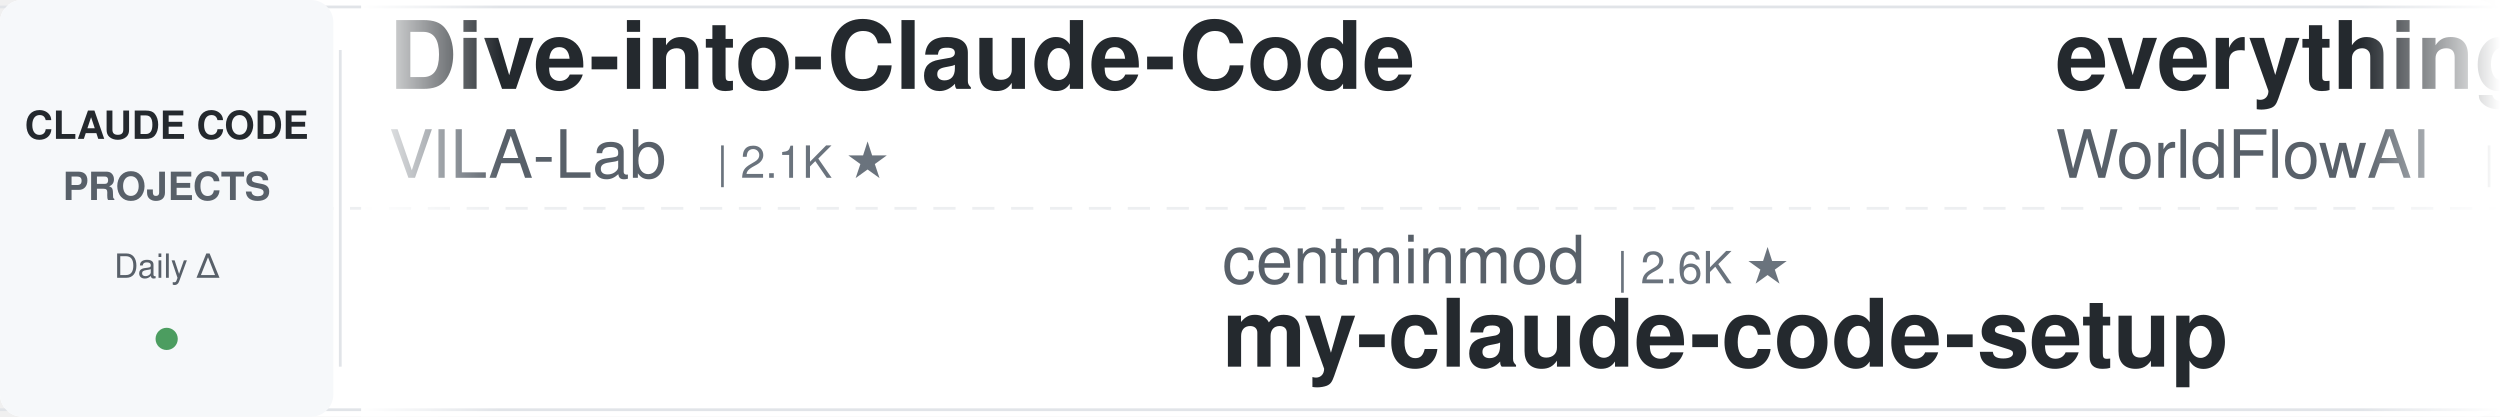
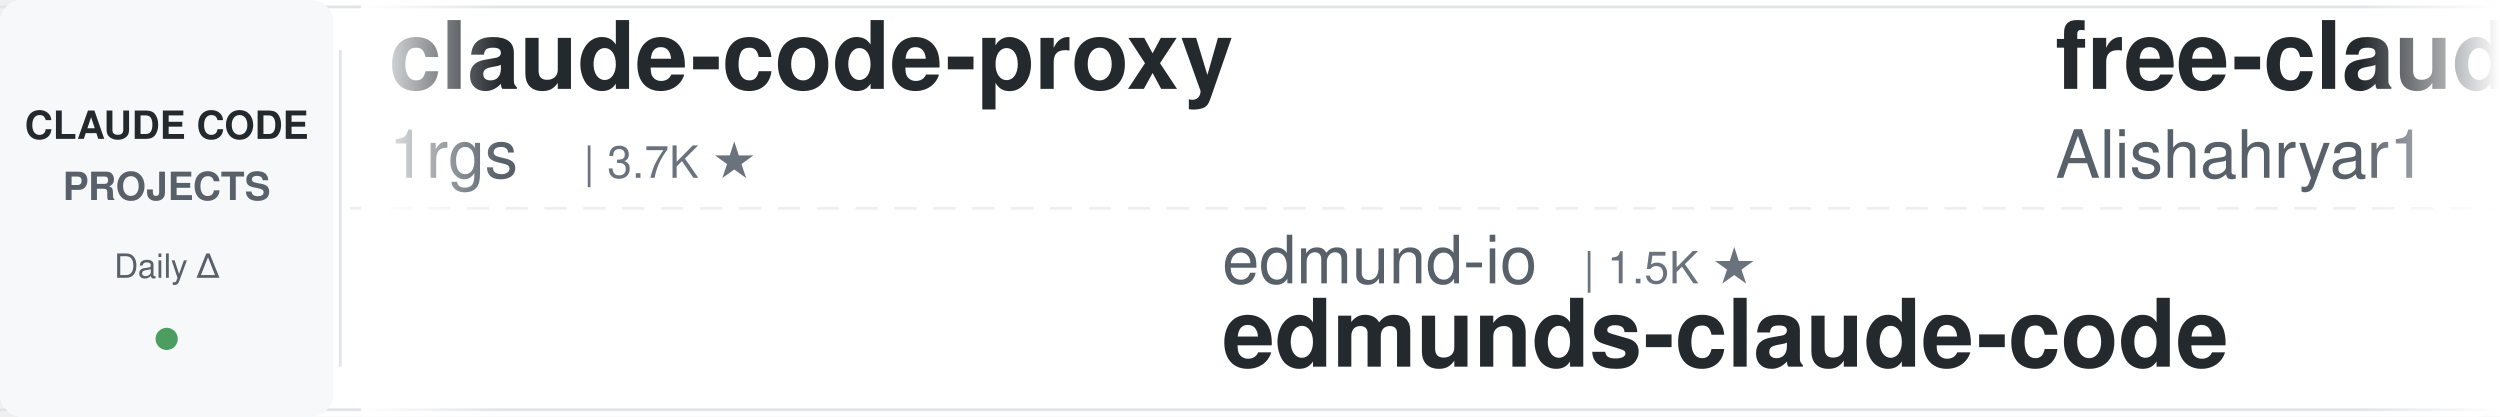
<svg xmlns="http://www.w3.org/2000/svg" width="900" height="150">
  <defs>
    <linearGradient id="leftFade" x1="0%" y1="0%" x2="100%" y2="0%">
      <stop offset="0%" style="stop-color:#ffffff;stop-opacity:1" />
      <stop offset="100%" style="stop-color:#ffffff;stop-opacity:0" />
    </linearGradient>
    <linearGradient id="rightFade" x1="0%" y1="0%" x2="100%" y2="0%">
      <stop offset="0%" style="stop-color:#ffffff;stop-opacity:0" />
      <stop offset="100%" style="stop-color:#ffffff;stop-opacity:1" />
    </linearGradient>
  </defs>
  <rect width="900" height="150" fill="#ffffff" rx="8" />
  <rect x="0" y="2" width="900" height="1" fill="#e1e4e8" />
  <rect x="0" y="147" width="900" height="1" fill="#e1e4e8" />
  <line x1="0" y1="75" x2="900" y2="75" stroke="#e1e4e8" stroke-width="1" stroke-dasharray="8 6" opacity="0.6" />
  <rect x="0" y="0" width="120" height="150" fill="#f6f8fa" rx="8" />
  <text x="60" y="50" font-family="-apple-system, BlinkMacSystemFont, 'Segoe UI', Helvetica, Arial, sans-serif" font-size="14" font-weight="600" fill="#24292e" text-anchor="middle">CLAUDE CODE</text>
  <text x="60" y="72" font-family="-apple-system, BlinkMacSystemFont, 'Segoe UI', Helvetica, Arial, sans-serif" font-size="14" font-weight="600" fill="#586069" text-anchor="middle">PROJECTS</text>
  <text x="60" y="100" font-family="-apple-system, BlinkMacSystemFont, 'Segoe UI', Helvetica, Arial, sans-serif" font-size="12" font-weight="500" fill="#586069" text-anchor="middle">Daily Δ</text>
  <circle cx="60" cy="122" r="4" fill="#22863a" opacity="0.8" />
  <rect x="122" y="18" width="1" height="114" fill="#e1e4e8" />
  <clipPath id="tickerClip">
    <rect x="130" y="0" width="770" height="150" />
  </clipPath>
  <g clip-path="url(#tickerClip)">
    <g id="tickerItems">
      <animateTransform attributeName="transform" attributeType="XML" type="translate" from="0 0" to="-3000 0" dur="54s" repeatCount="indefinite" />
      <g transform="translate(0, 0)">
-         <text x="140" y="32" font-family="-apple-system, BlinkMacSystemFont, 'Segoe UI', Helvetica, Arial, sans-serif" font-size="34" font-weight="600" fill="#24292e">Dive-into-Claude-Code</text>
-         <text x="140" y="64" font-family="-apple-system, BlinkMacSystemFont, 'Segoe UI', Helvetica, Arial, sans-serif" font-size="24" font-weight="400" fill="#586069">VILA-Lab</text>
-         <text x="258" y="64" font-family="-apple-system, BlinkMacSystemFont, 'Segoe UI', Helvetica, Arial, sans-serif" font-size="16" font-weight="500" fill="#6a737d">| 2.1K ★</text>
+         <text x="140" y="32" font-family="-apple-system, BlinkMacSystemFont, 'Segoe UI', Helvetica, Arial, sans-serif" font-size="34" font-weight="600" fill="#24292e">claude-code-proxy</text>
+         <text x="140" y="64" font-family="-apple-system, BlinkMacSystemFont, 'Segoe UI', Helvetica, Arial, sans-serif" font-size="24" font-weight="400" fill="#586069">1rgs</text>
+         <text x="210" y="64" font-family="-apple-system, BlinkMacSystemFont, 'Segoe UI', Helvetica, Arial, sans-serif" font-size="16" font-weight="500" fill="#6a737d">| 3.7K ★</text>
      </g>
      <g transform="translate(300, 0)">
-         <text x="140" y="102" font-family="-apple-system, BlinkMacSystemFont, 'Segoe UI', Helvetica, Arial, sans-serif" font-size="24" font-weight="400" fill="#586069">centminmod</text>
-         <text x="282" y="102" font-family="-apple-system, BlinkMacSystemFont, 'Segoe UI', Helvetica, Arial, sans-serif" font-size="16" font-weight="500" fill="#6a737d">| 2.6K ★</text>
-         <text x="140" y="132" font-family="-apple-system, BlinkMacSystemFont, 'Segoe UI', Helvetica, Arial, sans-serif" font-size="34" font-weight="600" fill="#24292e">my-claude-code-setup</text>
+         <text x="140" y="102" font-family="-apple-system, BlinkMacSystemFont, 'Segoe UI', Helvetica, Arial, sans-serif" font-size="24" font-weight="400" fill="#586069">edmund-io</text>
+         <text x="270" y="102" font-family="-apple-system, BlinkMacSystemFont, 'Segoe UI', Helvetica, Arial, sans-serif" font-size="16" font-weight="500" fill="#6a737d">| 1.5K ★</text>
+         <text x="140" y="132" font-family="-apple-system, BlinkMacSystemFont, 'Segoe UI', Helvetica, Arial, sans-serif" font-size="34" font-weight="600" fill="#24292e">edmunds-claude-code</text>
      </g>
      <g transform="translate(600, 0)">
-         <text x="140" y="32" font-family="-apple-system, BlinkMacSystemFont, 'Segoe UI', Helvetica, Arial, sans-serif" font-size="34" font-weight="600" fill="#24292e">everything-claude-code</text>
-         <text x="140" y="64" font-family="-apple-system, BlinkMacSystemFont, 'Segoe UI', Helvetica, Arial, sans-serif" font-size="24" font-weight="400" fill="#586069">WorldFlowAI</text>
-         <text x="294" y="64" font-family="-apple-system, BlinkMacSystemFont, 'Segoe UI', Helvetica, Arial, sans-serif" font-size="16" font-weight="500" fill="#6a737d">| 1.7K ★</text>
+         <text x="140" y="32" font-family="-apple-system, BlinkMacSystemFont, 'Segoe UI', Helvetica, Arial, sans-serif" font-size="34" font-weight="600" fill="#24292e">free-claude-code</text>
+         <text x="140" y="64" font-family="-apple-system, BlinkMacSystemFont, 'Segoe UI', Helvetica, Arial, sans-serif" font-size="24" font-weight="400" fill="#586069">Alishahryar1</text>
+         <text x="306" y="64" font-family="-apple-system, BlinkMacSystemFont, 'Segoe UI', Helvetica, Arial, sans-serif" font-size="16" font-weight="500" fill="#6a737d">| 48.6K ★</text>
      </g>
      <g transform="translate(900, 0)">
-         <text x="140" y="102" font-family="-apple-system, BlinkMacSystemFont, 'Segoe UI', Helvetica, Arial, sans-serif" font-size="24" font-weight="400" fill="#586069">VoltAgent</text>
-         <text x="270" y="102" font-family="-apple-system, BlinkMacSystemFont, 'Segoe UI', Helvetica, Arial, sans-serif" font-size="16" font-weight="500" fill="#6a737d">| 24.6K ★</text>
-         <text x="140" y="132" font-family="-apple-system, BlinkMacSystemFont, 'Segoe UI', Helvetica, Arial, sans-serif" font-size="34" font-weight="600" fill="#24292e">awesome-claude-code-suba...</text>
+         <text x="140" y="102" font-family="-apple-system, BlinkMacSystemFont, 'Segoe UI', Helvetica, Arial, sans-serif" font-size="24" font-weight="400" fill="#586069">xu-xiang</text>
+         <text x="258" y="102" font-family="-apple-system, BlinkMacSystemFont, 'Segoe UI', Helvetica, Arial, sans-serif" font-size="16" font-weight="500" fill="#6a737d">| 1.9K ★</text>
+         <text x="140" y="132" font-family="-apple-system, BlinkMacSystemFont, 'Segoe UI', Helvetica, Arial, sans-serif" font-size="34" font-weight="600" fill="#24292e">everything-claude-code-z...</text>
      </g>
      <g transform="translate(1200, 0)">
-         <text x="140" y="32" font-family="-apple-system, BlinkMacSystemFont, 'Segoe UI', Helvetica, Arial, sans-serif" font-size="34" font-weight="600" fill="#24292e">claude-code-local</text>
-         <text x="140" y="64" font-family="-apple-system, BlinkMacSystemFont, 'Segoe UI', Helvetica, Arial, sans-serif" font-size="24" font-weight="400" fill="#586069">nicedreamzapp</text>
-         <text x="318" y="64" font-family="-apple-system, BlinkMacSystemFont, 'Segoe UI', Helvetica, Arial, sans-serif" font-size="16" font-weight="500" fill="#6a737d">| 3.2K ★</text>
+         <text x="140" y="32" font-family="-apple-system, BlinkMacSystemFont, 'Segoe UI', Helvetica, Arial, sans-serif" font-size="34" font-weight="600" fill="#24292e">claude-code-my-workflow</text>
+         <text x="140" y="64" font-family="-apple-system, BlinkMacSystemFont, 'Segoe UI', Helvetica, Arial, sans-serif" font-size="24" font-weight="400" fill="#586069">pedrohcgs</text>
+         <text x="270" y="64" font-family="-apple-system, BlinkMacSystemFont, 'Segoe UI', Helvetica, Arial, sans-serif" font-size="16" font-weight="500" fill="#6a737d">| 1.5K ★</text>
      </g>
      <g transform="translate(1500, 0)">
-         <text x="140" y="102" font-family="-apple-system, BlinkMacSystemFont, 'Segoe UI', Helvetica, Arial, sans-serif" font-size="24" font-weight="400" fill="#586069">krusemediallc</text>
-         <text x="318" y="102" font-family="-apple-system, BlinkMacSystemFont, 'Segoe UI', Helvetica, Arial, sans-serif" font-size="16" font-weight="500" fill="#6a737d">| 1.4K ★</text>
-         <text x="140" y="132" font-family="-apple-system, BlinkMacSystemFont, 'Segoe UI', Helvetica, Arial, sans-serif" font-size="34" font-weight="600" fill="#24292e">arcads-claude-code</text>
+         <text x="140" y="102" font-family="-apple-system, BlinkMacSystemFont, 'Segoe UI', Helvetica, Arial, sans-serif" font-size="24" font-weight="400" fill="#586069">frankbria</text>
+         <text x="270" y="102" font-family="-apple-system, BlinkMacSystemFont, 'Segoe UI', Helvetica, Arial, sans-serif" font-size="16" font-weight="500" fill="#6a737d">| 9.6K ★</text>
+         <text x="140" y="132" font-family="-apple-system, BlinkMacSystemFont, 'Segoe UI', Helvetica, Arial, sans-serif" font-size="34" font-weight="600" fill="#24292e">ralph-claude-code</text>
      </g>
      <g transform="translate(1800, 0)">
-         <text x="140" y="32" font-family="-apple-system, BlinkMacSystemFont, 'Segoe UI', Helvetica, Arial, sans-serif" font-size="34" font-weight="600" fill="#24292e">system_prompts_leaks</text>
-         <text x="140" y="64" font-family="-apple-system, BlinkMacSystemFont, 'Segoe UI', Helvetica, Arial, sans-serif" font-size="24" font-weight="400" fill="#586069">asgeirtj</text>
-         <text x="258" y="64" font-family="-apple-system, BlinkMacSystemFont, 'Segoe UI', Helvetica, Arial, sans-serif" font-size="16" font-weight="500" fill="#6a737d">| 63.4K ★</text>
+         <text x="140" y="32" font-family="-apple-system, BlinkMacSystemFont, 'Segoe UI', Helvetica, Arial, sans-serif" font-size="34" font-weight="600" fill="#24292e">pi-vs-claude-code</text>
+         <text x="140" y="64" font-family="-apple-system, BlinkMacSystemFont, 'Segoe UI', Helvetica, Arial, sans-serif" font-size="24" font-weight="400" fill="#586069">disler</text>
+         <text x="234" y="64" font-family="-apple-system, BlinkMacSystemFont, 'Segoe UI', Helvetica, Arial, sans-serif" font-size="16" font-weight="500" fill="#6a737d">| 1.6K ★</text>
      </g>
      <g transform="translate(2100, 0)">
-         <text x="140" y="102" font-family="-apple-system, BlinkMacSystemFont, 'Segoe UI', Helvetica, Arial, sans-serif" font-size="24" font-weight="400" fill="#586069">simonw</text>
-         <text x="234" y="102" font-family="-apple-system, BlinkMacSystemFont, 'Segoe UI', Helvetica, Arial, sans-serif" font-size="16" font-weight="500" fill="#6a737d">| 1.7K ★</text>
-         <text x="140" y="132" font-family="-apple-system, BlinkMacSystemFont, 'Segoe UI', Helvetica, Arial, sans-serif" font-size="34" font-weight="600" fill="#24292e">claude-code-transcripts</text>
+         <text x="140" y="102" font-family="-apple-system, BlinkMacSystemFont, 'Segoe UI', Helvetica, Arial, sans-serif" font-size="24" font-weight="400" fill="#586069">Windy3f3f3f3f</text>
+         <text x="318" y="102" font-family="-apple-system, BlinkMacSystemFont, 'Segoe UI', Helvetica, Arial, sans-serif" font-size="16" font-weight="500" fill="#6a737d">| 2.6K ★</text>
+         <text x="140" y="132" font-family="-apple-system, BlinkMacSystemFont, 'Segoe UI', Helvetica, Arial, sans-serif" font-size="34" font-weight="600" fill="#24292e">claude-code-from-scratch</text>
      </g>
      <g transform="translate(2400, 0)">
-         <text x="140" y="32" font-family="-apple-system, BlinkMacSystemFont, 'Segoe UI', Helvetica, Arial, sans-serif" font-size="34" font-weight="600" fill="#24292e">claude_codex_bridge</text>
-         <text x="140" y="64" font-family="-apple-system, BlinkMacSystemFont, 'Segoe UI', Helvetica, Arial, sans-serif" font-size="24" font-weight="400" fill="#586069">SeemSeam</text>
-         <text x="258" y="64" font-family="-apple-system, BlinkMacSystemFont, 'Segoe UI', Helvetica, Arial, sans-serif" font-size="16" font-weight="500" fill="#6a737d">| 3.4K ★</text>
+         <text x="140" y="32" font-family="-apple-system, BlinkMacSystemFont, 'Segoe UI', Helvetica, Arial, sans-serif" font-size="34" font-weight="600" fill="#24292e">claude-code-showcase</text>
+         <text x="140" y="64" font-family="-apple-system, BlinkMacSystemFont, 'Segoe UI', Helvetica, Arial, sans-serif" font-size="24" font-weight="400" fill="#586069">ChrisWiles</text>
+         <text x="282" y="64" font-family="-apple-system, BlinkMacSystemFont, 'Segoe UI', Helvetica, Arial, sans-serif" font-size="16" font-weight="500" fill="#6a737d">| 6.0K ★</text>
      </g>
      <g transform="translate(2700, 0)">
-         <text x="140" y="102" font-family="-apple-system, BlinkMacSystemFont, 'Segoe UI', Helvetica, Arial, sans-serif" font-size="24" font-weight="400" fill="#586069">davila7</text>
-         <text x="246" y="102" font-family="-apple-system, BlinkMacSystemFont, 'Segoe UI', Helvetica, Arial, sans-serif" font-size="16" font-weight="500" fill="#6a737d">| 30.4K ★</text>
-         <text x="140" y="132" font-family="-apple-system, BlinkMacSystemFont, 'Segoe UI', Helvetica, Arial, sans-serif" font-size="34" font-weight="600" fill="#24292e">claude-code-templates</text>
+         <text x="140" y="102" font-family="-apple-system, BlinkMacSystemFont, 'Segoe UI', Helvetica, Arial, sans-serif" font-size="24" font-weight="400" fill="#586069">musistudio</text>
+         <text x="282" y="102" font-family="-apple-system, BlinkMacSystemFont, 'Segoe UI', Helvetica, Arial, sans-serif" font-size="16" font-weight="500" fill="#6a737d">| 36.9K ★</text>
+         <text x="140" y="132" font-family="-apple-system, BlinkMacSystemFont, 'Segoe UI', Helvetica, Arial, sans-serif" font-size="34" font-weight="600" fill="#24292e">claude-code-router</text>
      </g>
      <g transform="translate(3000, 0)">
-         <text x="140" y="32" font-family="-apple-system, BlinkMacSystemFont, 'Segoe UI', Helvetica, Arial, sans-serif" font-size="34" font-weight="600" fill="#24292e">Dive-into-Claude-Code</text>
-         <text x="140" y="64" font-family="-apple-system, BlinkMacSystemFont, 'Segoe UI', Helvetica, Arial, sans-serif" font-size="24" font-weight="400" fill="#586069">VILA-Lab</text>
-         <text x="258" y="64" font-family="-apple-system, BlinkMacSystemFont, 'Segoe UI', Helvetica, Arial, sans-serif" font-size="16" font-weight="500" fill="#6a737d">| 2.1K ★</text>
+         <text x="140" y="32" font-family="-apple-system, BlinkMacSystemFont, 'Segoe UI', Helvetica, Arial, sans-serif" font-size="34" font-weight="600" fill="#24292e">claude-code-proxy</text>
+         <text x="140" y="64" font-family="-apple-system, BlinkMacSystemFont, 'Segoe UI', Helvetica, Arial, sans-serif" font-size="24" font-weight="400" fill="#586069">1rgs</text>
+         <text x="210" y="64" font-family="-apple-system, BlinkMacSystemFont, 'Segoe UI', Helvetica, Arial, sans-serif" font-size="16" font-weight="500" fill="#6a737d">| 3.7K ★</text>
      </g>
      <g transform="translate(3300, 0)">
-         <text x="140" y="102" font-family="-apple-system, BlinkMacSystemFont, 'Segoe UI', Helvetica, Arial, sans-serif" font-size="24" font-weight="400" fill="#586069">centminmod</text>
-         <text x="282" y="102" font-family="-apple-system, BlinkMacSystemFont, 'Segoe UI', Helvetica, Arial, sans-serif" font-size="16" font-weight="500" fill="#6a737d">| 2.6K ★</text>
-         <text x="140" y="132" font-family="-apple-system, BlinkMacSystemFont, 'Segoe UI', Helvetica, Arial, sans-serif" font-size="34" font-weight="600" fill="#24292e">my-claude-code-setup</text>
+         <text x="140" y="102" font-family="-apple-system, BlinkMacSystemFont, 'Segoe UI', Helvetica, Arial, sans-serif" font-size="24" font-weight="400" fill="#586069">edmund-io</text>
+         <text x="270" y="102" font-family="-apple-system, BlinkMacSystemFont, 'Segoe UI', Helvetica, Arial, sans-serif" font-size="16" font-weight="500" fill="#6a737d">| 1.5K ★</text>
+         <text x="140" y="132" font-family="-apple-system, BlinkMacSystemFont, 'Segoe UI', Helvetica, Arial, sans-serif" font-size="34" font-weight="600" fill="#24292e">edmunds-claude-code</text>
      </g>
      <g transform="translate(3600, 0)">
-         <text x="140" y="32" font-family="-apple-system, BlinkMacSystemFont, 'Segoe UI', Helvetica, Arial, sans-serif" font-size="34" font-weight="600" fill="#24292e">everything-claude-code</text>
-         <text x="140" y="64" font-family="-apple-system, BlinkMacSystemFont, 'Segoe UI', Helvetica, Arial, sans-serif" font-size="24" font-weight="400" fill="#586069">WorldFlowAI</text>
-         <text x="294" y="64" font-family="-apple-system, BlinkMacSystemFont, 'Segoe UI', Helvetica, Arial, sans-serif" font-size="16" font-weight="500" fill="#6a737d">| 1.7K ★</text>
+         <text x="140" y="32" font-family="-apple-system, BlinkMacSystemFont, 'Segoe UI', Helvetica, Arial, sans-serif" font-size="34" font-weight="600" fill="#24292e">free-claude-code</text>
+         <text x="140" y="64" font-family="-apple-system, BlinkMacSystemFont, 'Segoe UI', Helvetica, Arial, sans-serif" font-size="24" font-weight="400" fill="#586069">Alishahryar1</text>
+         <text x="306" y="64" font-family="-apple-system, BlinkMacSystemFont, 'Segoe UI', Helvetica, Arial, sans-serif" font-size="16" font-weight="500" fill="#6a737d">| 48.6K ★</text>
      </g>
      <g transform="translate(3900, 0)">
-         <text x="140" y="102" font-family="-apple-system, BlinkMacSystemFont, 'Segoe UI', Helvetica, Arial, sans-serif" font-size="24" font-weight="400" fill="#586069">VoltAgent</text>
-         <text x="270" y="102" font-family="-apple-system, BlinkMacSystemFont, 'Segoe UI', Helvetica, Arial, sans-serif" font-size="16" font-weight="500" fill="#6a737d">| 24.6K ★</text>
-         <text x="140" y="132" font-family="-apple-system, BlinkMacSystemFont, 'Segoe UI', Helvetica, Arial, sans-serif" font-size="34" font-weight="600" fill="#24292e">awesome-claude-code-suba...</text>
+         <text x="140" y="102" font-family="-apple-system, BlinkMacSystemFont, 'Segoe UI', Helvetica, Arial, sans-serif" font-size="24" font-weight="400" fill="#586069">xu-xiang</text>
+         <text x="258" y="102" font-family="-apple-system, BlinkMacSystemFont, 'Segoe UI', Helvetica, Arial, sans-serif" font-size="16" font-weight="500" fill="#6a737d">| 1.9K ★</text>
+         <text x="140" y="132" font-family="-apple-system, BlinkMacSystemFont, 'Segoe UI', Helvetica, Arial, sans-serif" font-size="34" font-weight="600" fill="#24292e">everything-claude-code-z...</text>
      </g>
    </g>
  </g>
  <rect x="130" y="0" width="50" height="150" fill="url(#leftFade)" />
  <rect x="850" y="0" width="50" height="150" fill="url(#rightFade)" />
</svg>
